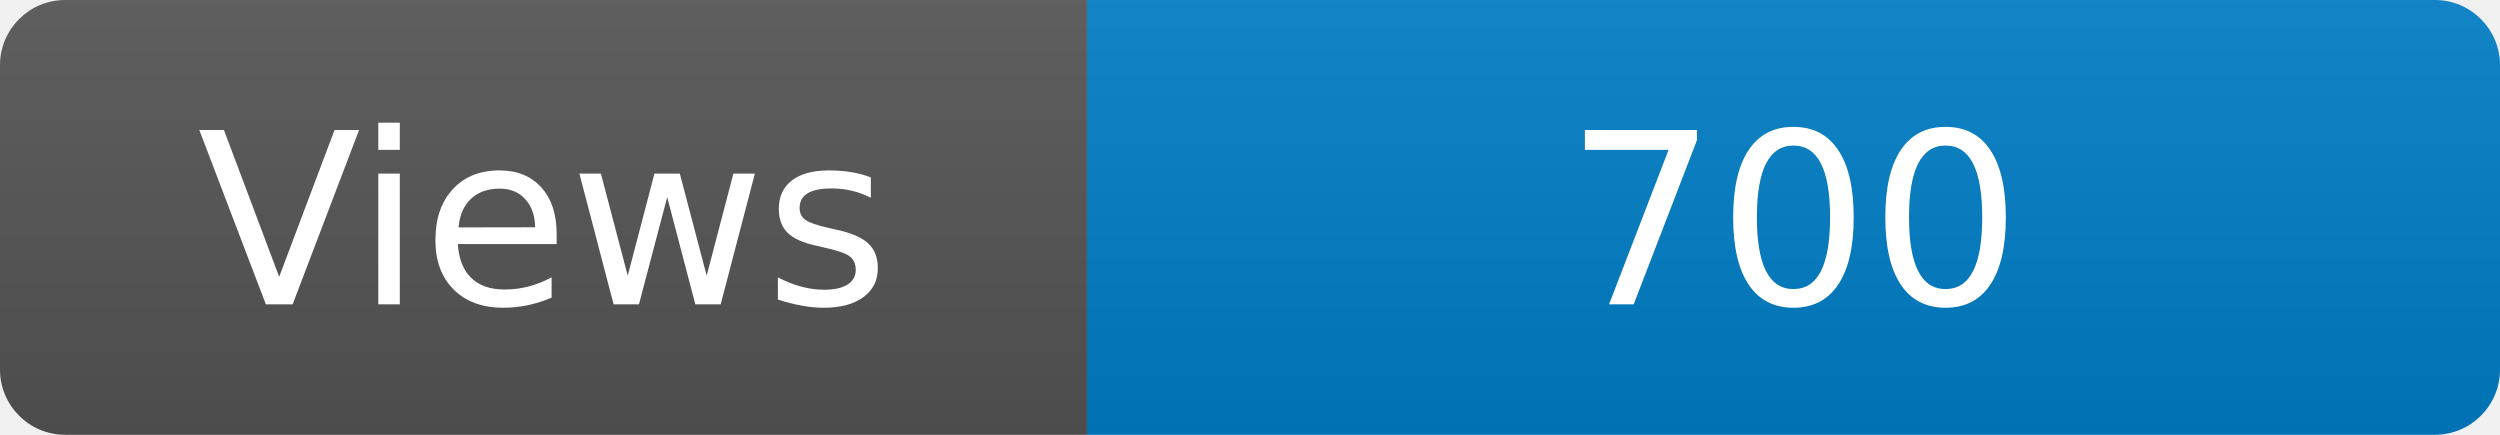
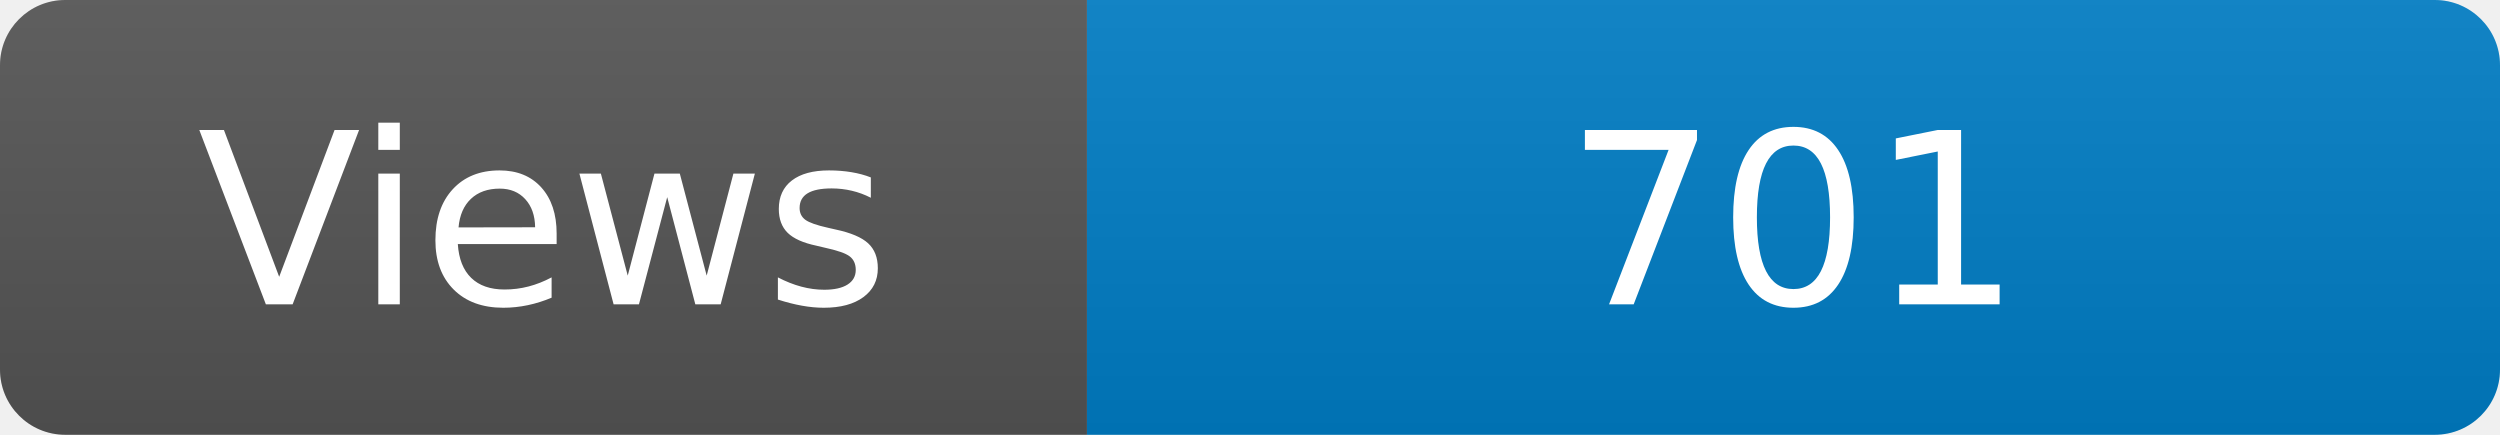
<svg xmlns="http://www.w3.org/2000/svg" width="115" height="20" role="img" aria-label="Maintained?: yes">
  <linearGradient id="s" x2="0" y2="100%">
    <stop offset="0" stop-color="#bbb" stop-opacity=".1" />
    <stop offset="1" stop-opacity=".1" />
  </linearGradient>
  <clipPath id="r">
    <rect width="115" height="20" rx="3" fill="#fff" />
  </clipPath>
  <g clip-path="url(#r)">
    <rect width="50" height="20" fill="#555" />
    <rect x="50" width="160" height="20" fill="#007ec6" />
    <rect width="115" height="20" fill="url(#s)" />
  </g>
  <g fill="#fff" text-anchor="middle" font-family="Verdana,Geneva,DejaVu Sans,sans-serif" font-size="110">
    <text x="250" y="140" transform="scale(.1)" fill="#fff">Views</text>
-     <text x="825" y="140" transform="scale(.1)" fill="#fff">700</text>
+     <text x="825" y="140" transform="scale(.1)" fill="#fff">701</text>
  </g>
</svg>
